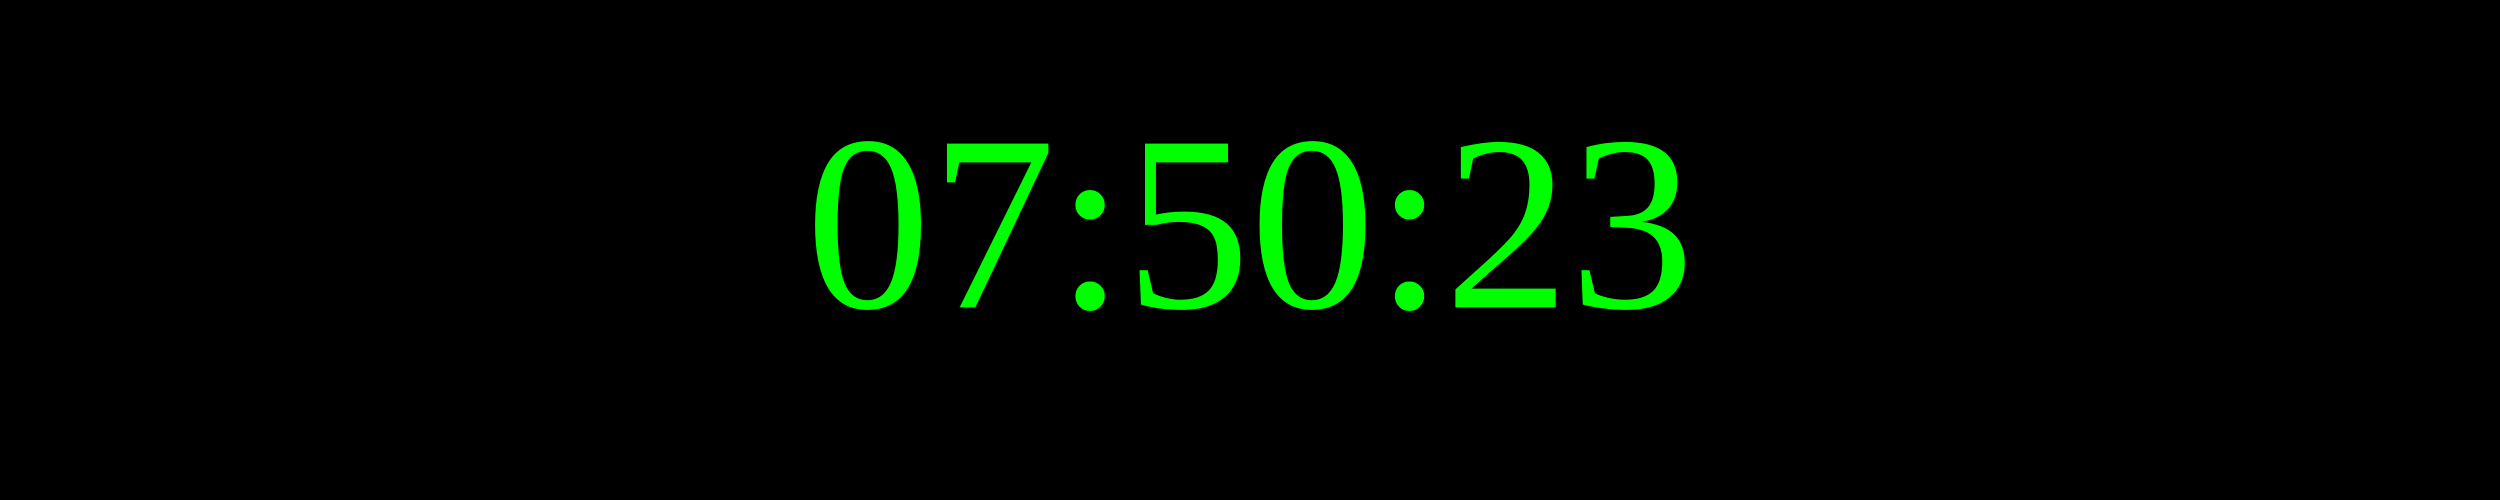
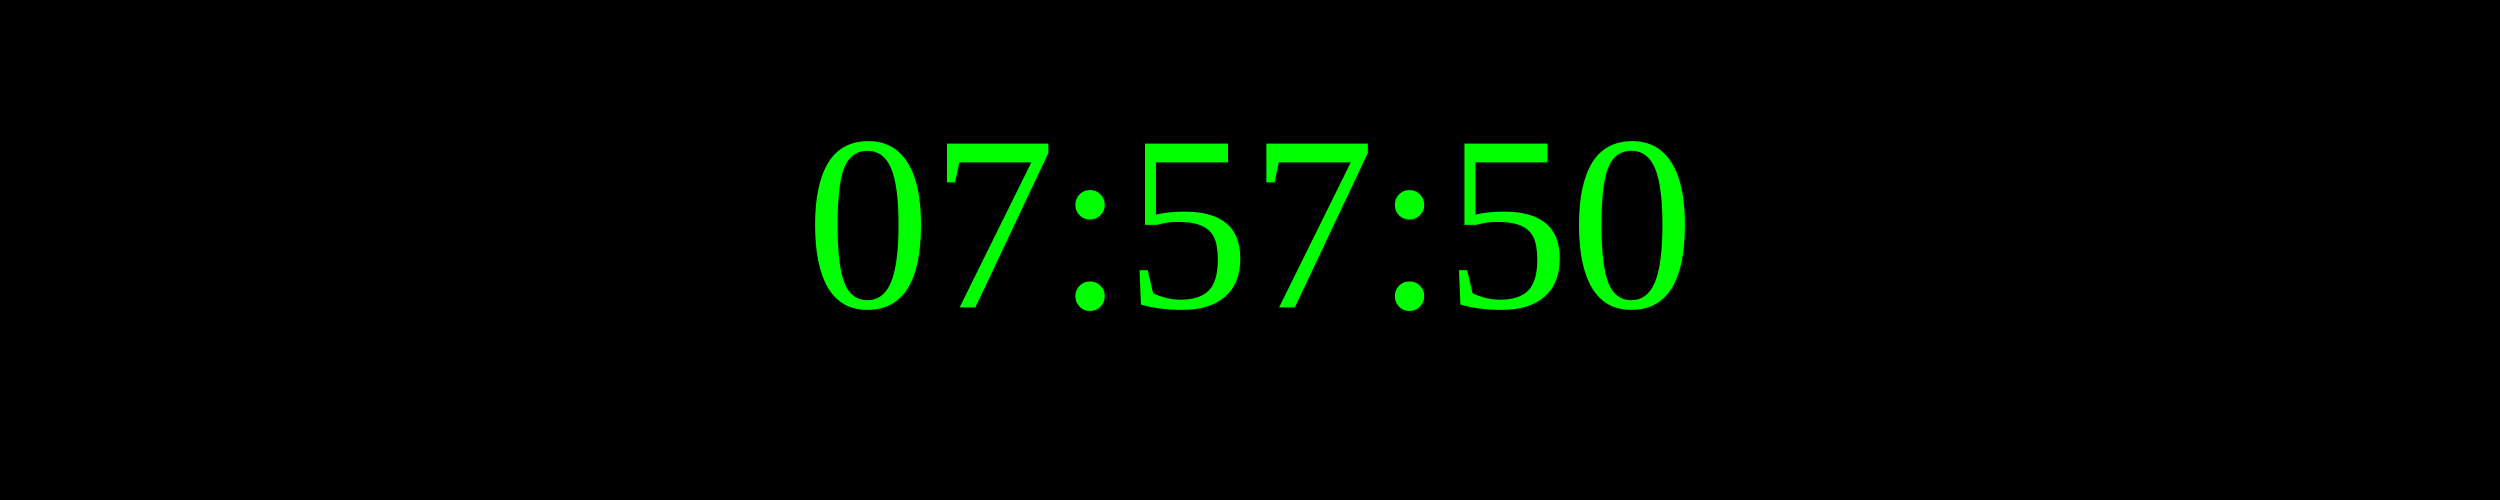
<svg xmlns="http://www.w3.org/2000/svg" width="250" height="50">
  <rect width="100%" height="100%" fill="black" />
  <text x="50%" y="50%" font-size="25" fill="lime" text-anchor="middle" dominant-baseline="middle">
- 07:50:23
+ 07:57:50
</text>
</svg>
